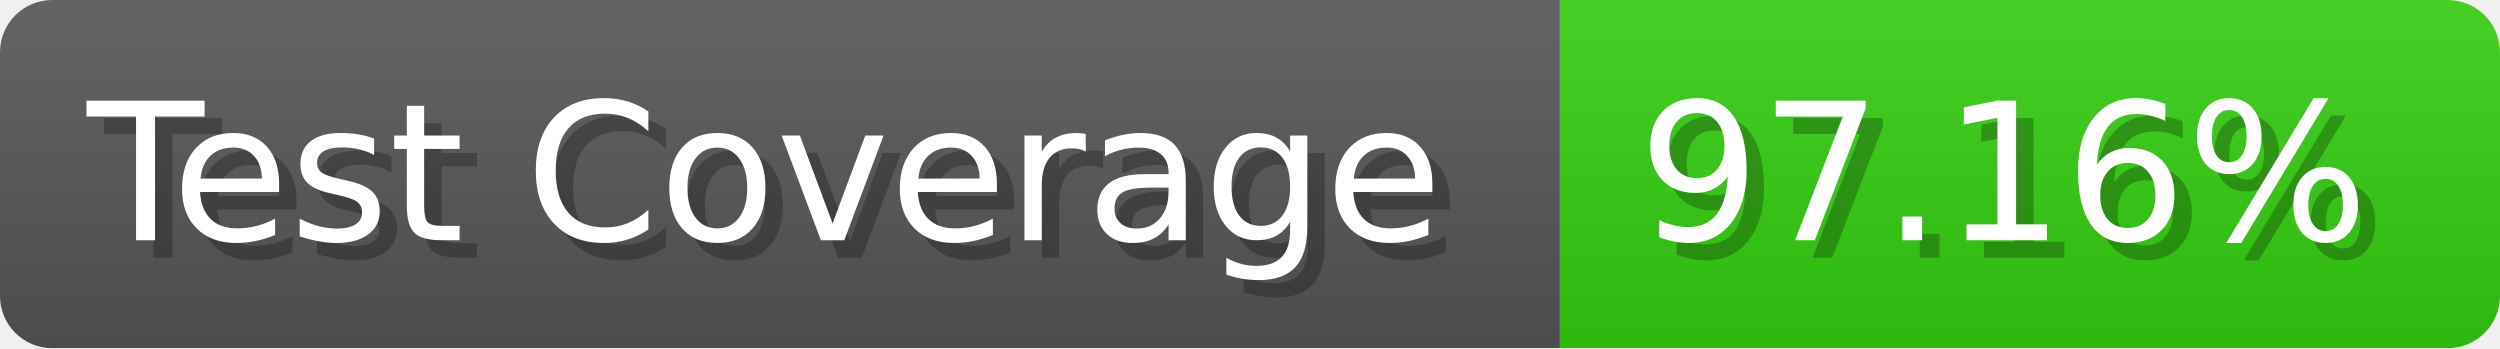
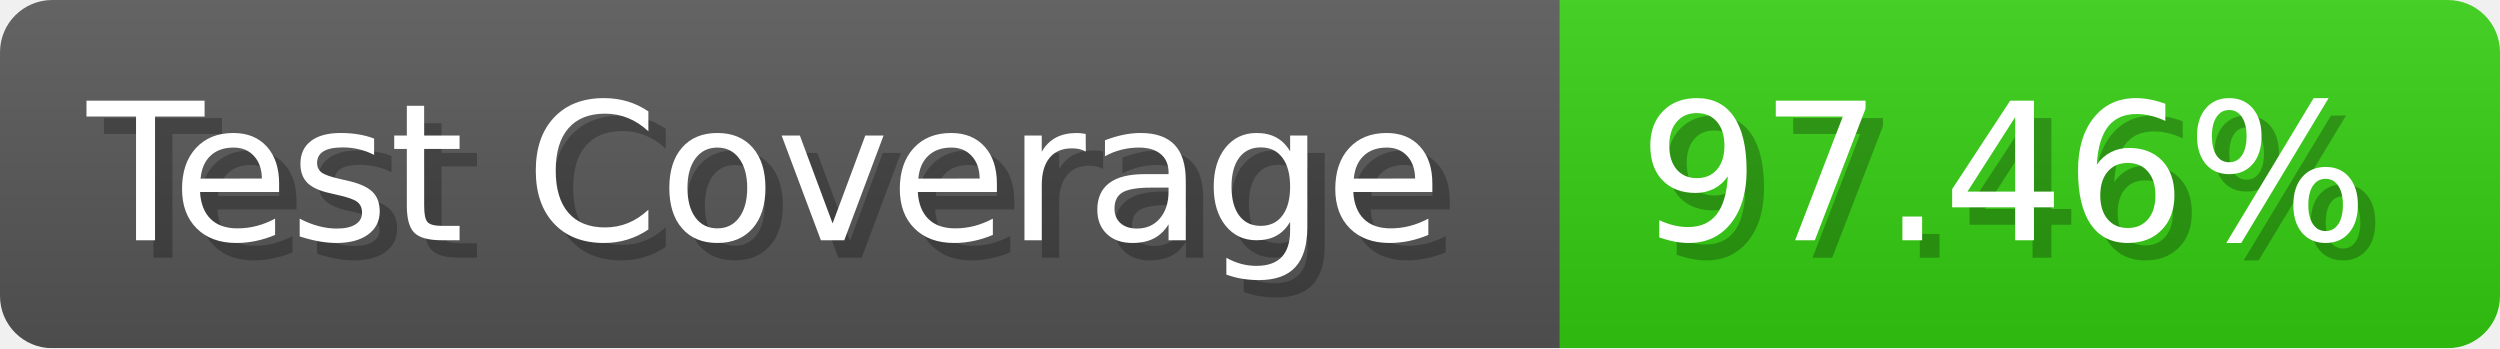
- <svg xmlns="http://www.w3.org/2000/svg" width="143.6" height="20" viewBox="0 0 1436 200" role="img" aria-label="Test Coverage: 97.16%">
+ <svg xmlns="http://www.w3.org/2000/svg" width="143.6" height="20" viewBox="0 0 1436 200" role="img" aria-label="Test Coverage: 97.46%">
  <linearGradient id="a" x2="0" y2="100%">
    <stop offset="0" stop-opacity=".1" stop-color="#EEE" />
    <stop offset="1" stop-opacity=".1" />
  </linearGradient>
  <mask id="m">
    <rect width="1436" height="200" rx="30" fill="#FFF" />
  </mask>
  <g mask="url(#m)">
    <rect width="896" height="200" fill="#555" />
    <rect width="540" height="200" fill="#3C1" x="896" />
    <rect width="1436" height="200" fill="url(#a)" />
  </g>
  <g aria-hidden="true" fill="#fff" text-anchor="start" font-family="Verdana,DejaVu Sans,sans-serif" font-size="110">
    <text x="60" y="148" textLength="796" fill="#000" opacity="0.25">Test Coverage</text>
    <text x="50" y="138" textLength="796">Test Coverage</text>
-     <text x="951" y="148" textLength="440" fill="#000" opacity="0.25">97.16%</text>
-     <text x="941" y="138" textLength="440">97.16%</text>
+     <text x="951" y="148" textLength="440" fill="#000" opacity="0.25">97.46%</text>
+     <text x="941" y="138" textLength="440">97.46%</text>
  </g>
</svg>
